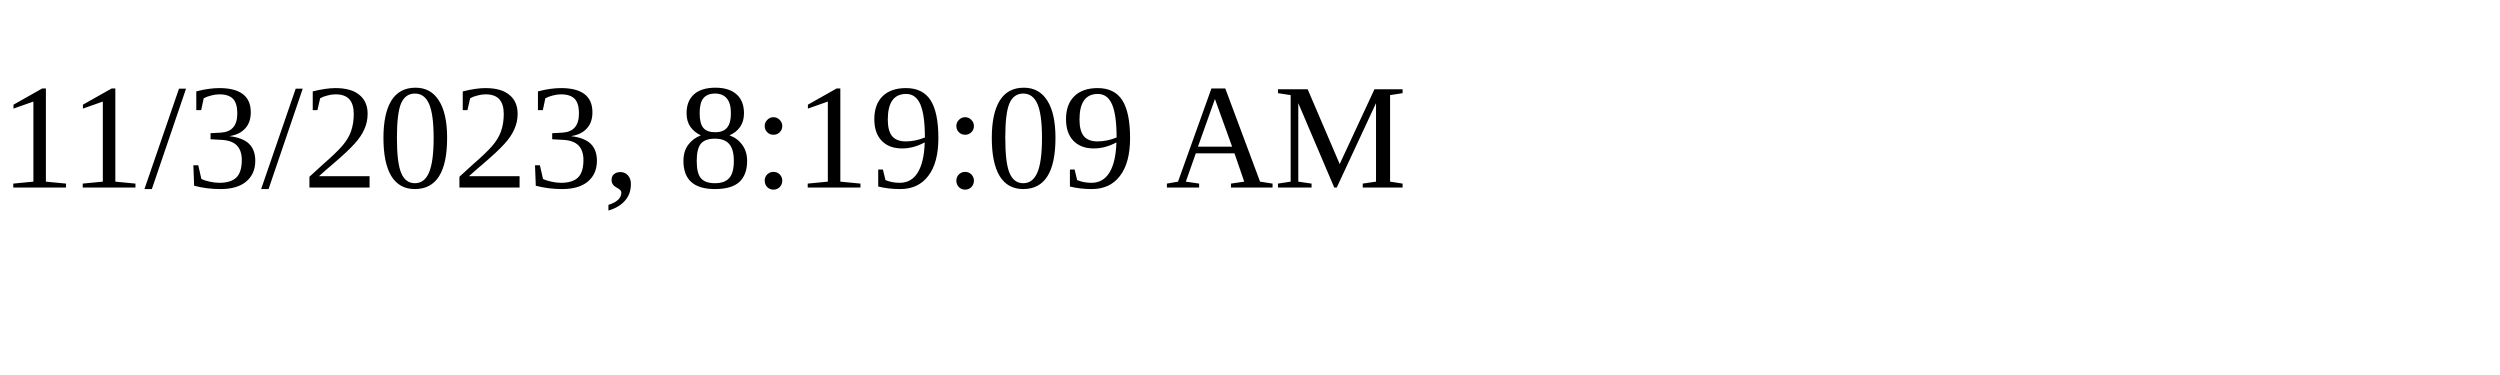
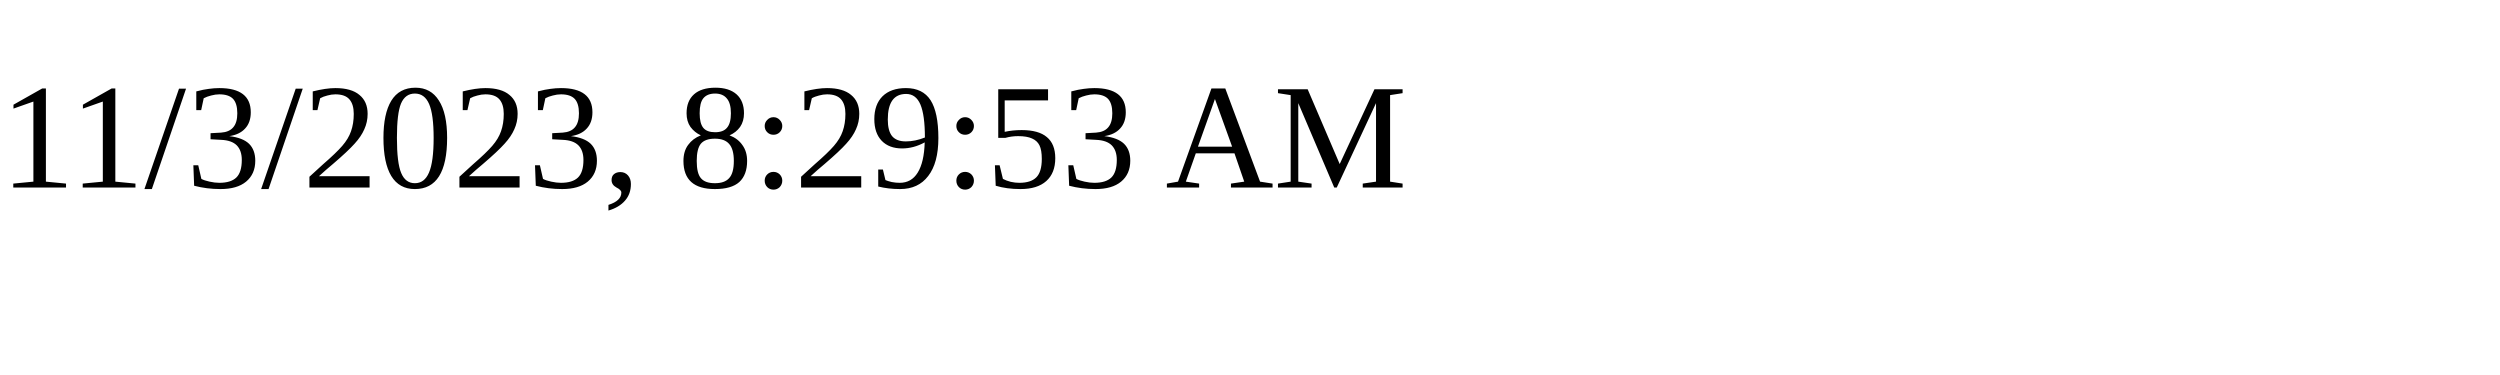
<svg xmlns="http://www.w3.org/2000/svg" height="30" width="200">
-   <text x="0" y="15">11/3/2023, 8:19:09 AM</text>
+   <text x="0" y="15">11/3/2023, 8:29:53 AM</text>
</svg>
